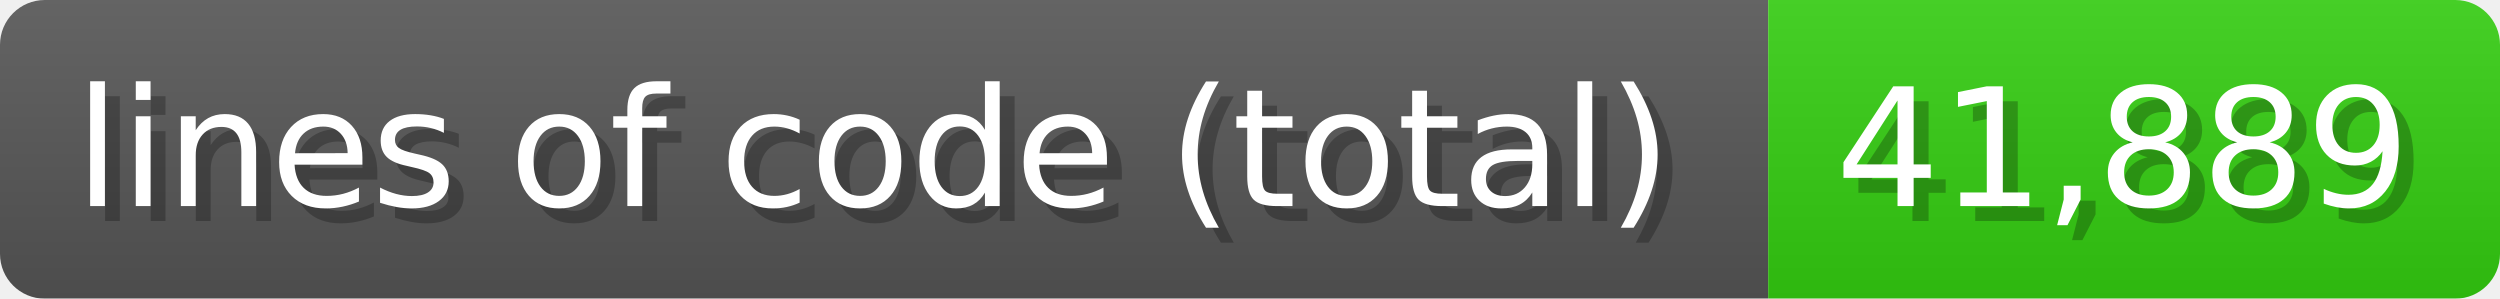
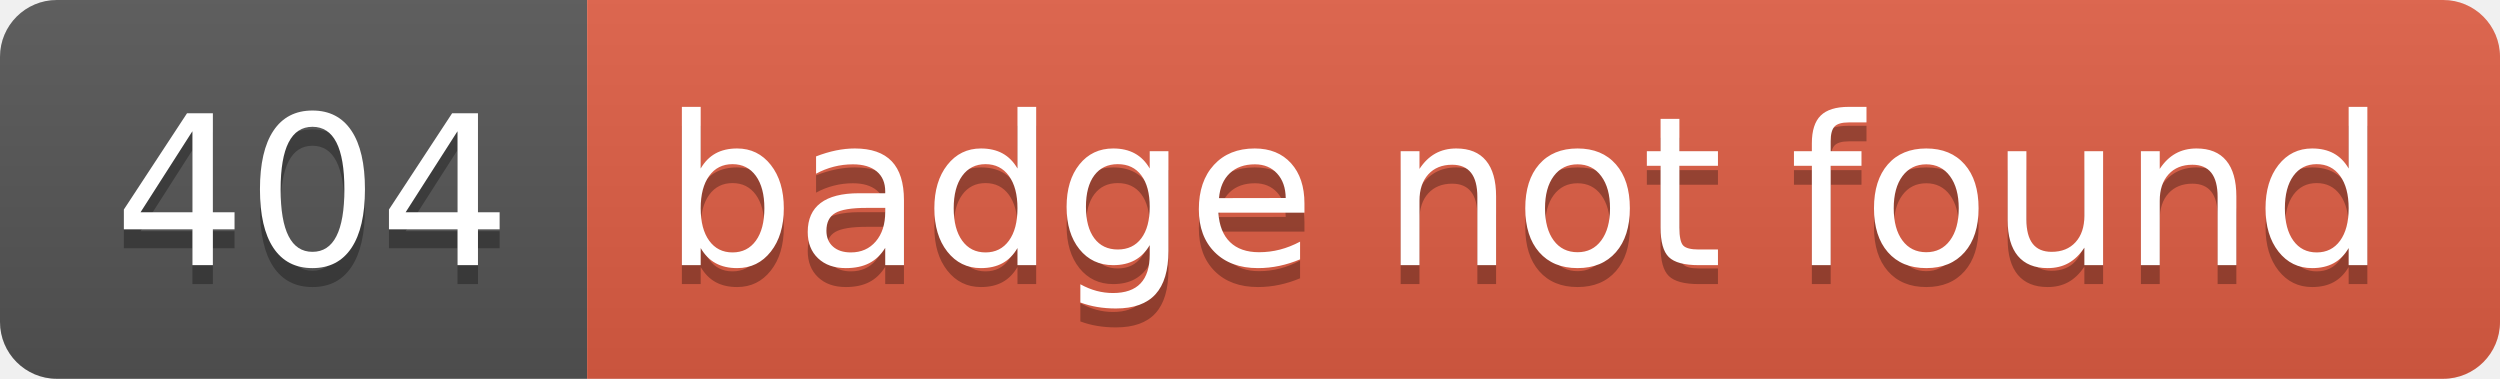
- <svg xmlns="http://www.w3.org/2000/svg" width="167.4" height="20" viewBox="0 0 1674 200">
-   <linearGradient id="a" x2="0" y2="100%">
-     <stop offset="0" stop-opacity=".1" stop-color="#EEE" />
+ <svg xmlns="http://www.w3.org/2000/svg" width="132" height="20" role="img" aria-label="404: badge not found">
+   <linearGradient id="s" x2="0" y2="100%">
+     <stop offset="0" stop-color="#bbb" stop-opacity=".1" />
    <stop offset="1" stop-opacity=".1" />
  </linearGradient>
-   <mask id="m">
-     <rect width="1674" height="200" rx="30" fill="#FFF" />
-   </mask>
-   <g mask="url(#m)">
-     <rect width="1184" height="200" fill="#555" />
-     <rect width="490" height="200" fill="#3C1" x="1184" />
-     <rect width="1674" height="200" fill="url(#a)" />
+   <clipPath id="r">
+     <rect width="132" height="20" rx="3" fill="#fff" />
+   </clipPath>
+   <g clip-path="url(#r)">
+     <rect width="31" height="20" fill="#555" />
+     <rect x="31" width="101" height="20" fill="#e05d44" />
+     <rect width="132" height="20" fill="url(#s)" />
  </g>
-   <g fill="#fff" text-anchor="start" font-family="Verdana,DejaVu Sans,sans-serif" font-size="110">
-     <text x="60" y="148" textLength="1084" fill="#000" opacity="0.25">lines of code (total)</text>
-     <text x="50" y="138" textLength="1084">lines of code (total)</text>
-     <text x="1239" y="148" textLength="390" fill="#000" opacity="0.25">41,889</text>
-     <text x="1229" y="138" textLength="390">41,889</text>
+   <g fill="#fff" text-anchor="middle" font-family="Verdana,Geneva,DejaVu Sans,sans-serif" text-rendering="geometricPrecision" font-size="110">
+     <text aria-hidden="true" x="165" y="150" fill="#010101" fill-opacity=".3" transform="scale(.1)" textLength="210">404</text>
+     <text x="165" y="140" transform="scale(.1)" fill="#fff" textLength="210">404</text>
+     <text aria-hidden="true" x="805" y="150" fill="#010101" fill-opacity=".3" transform="scale(.1)" textLength="910">badge not found</text>
+     <text x="805" y="140" transform="scale(.1)" fill="#fff" textLength="910">badge not found</text>
  </g>
</svg>
